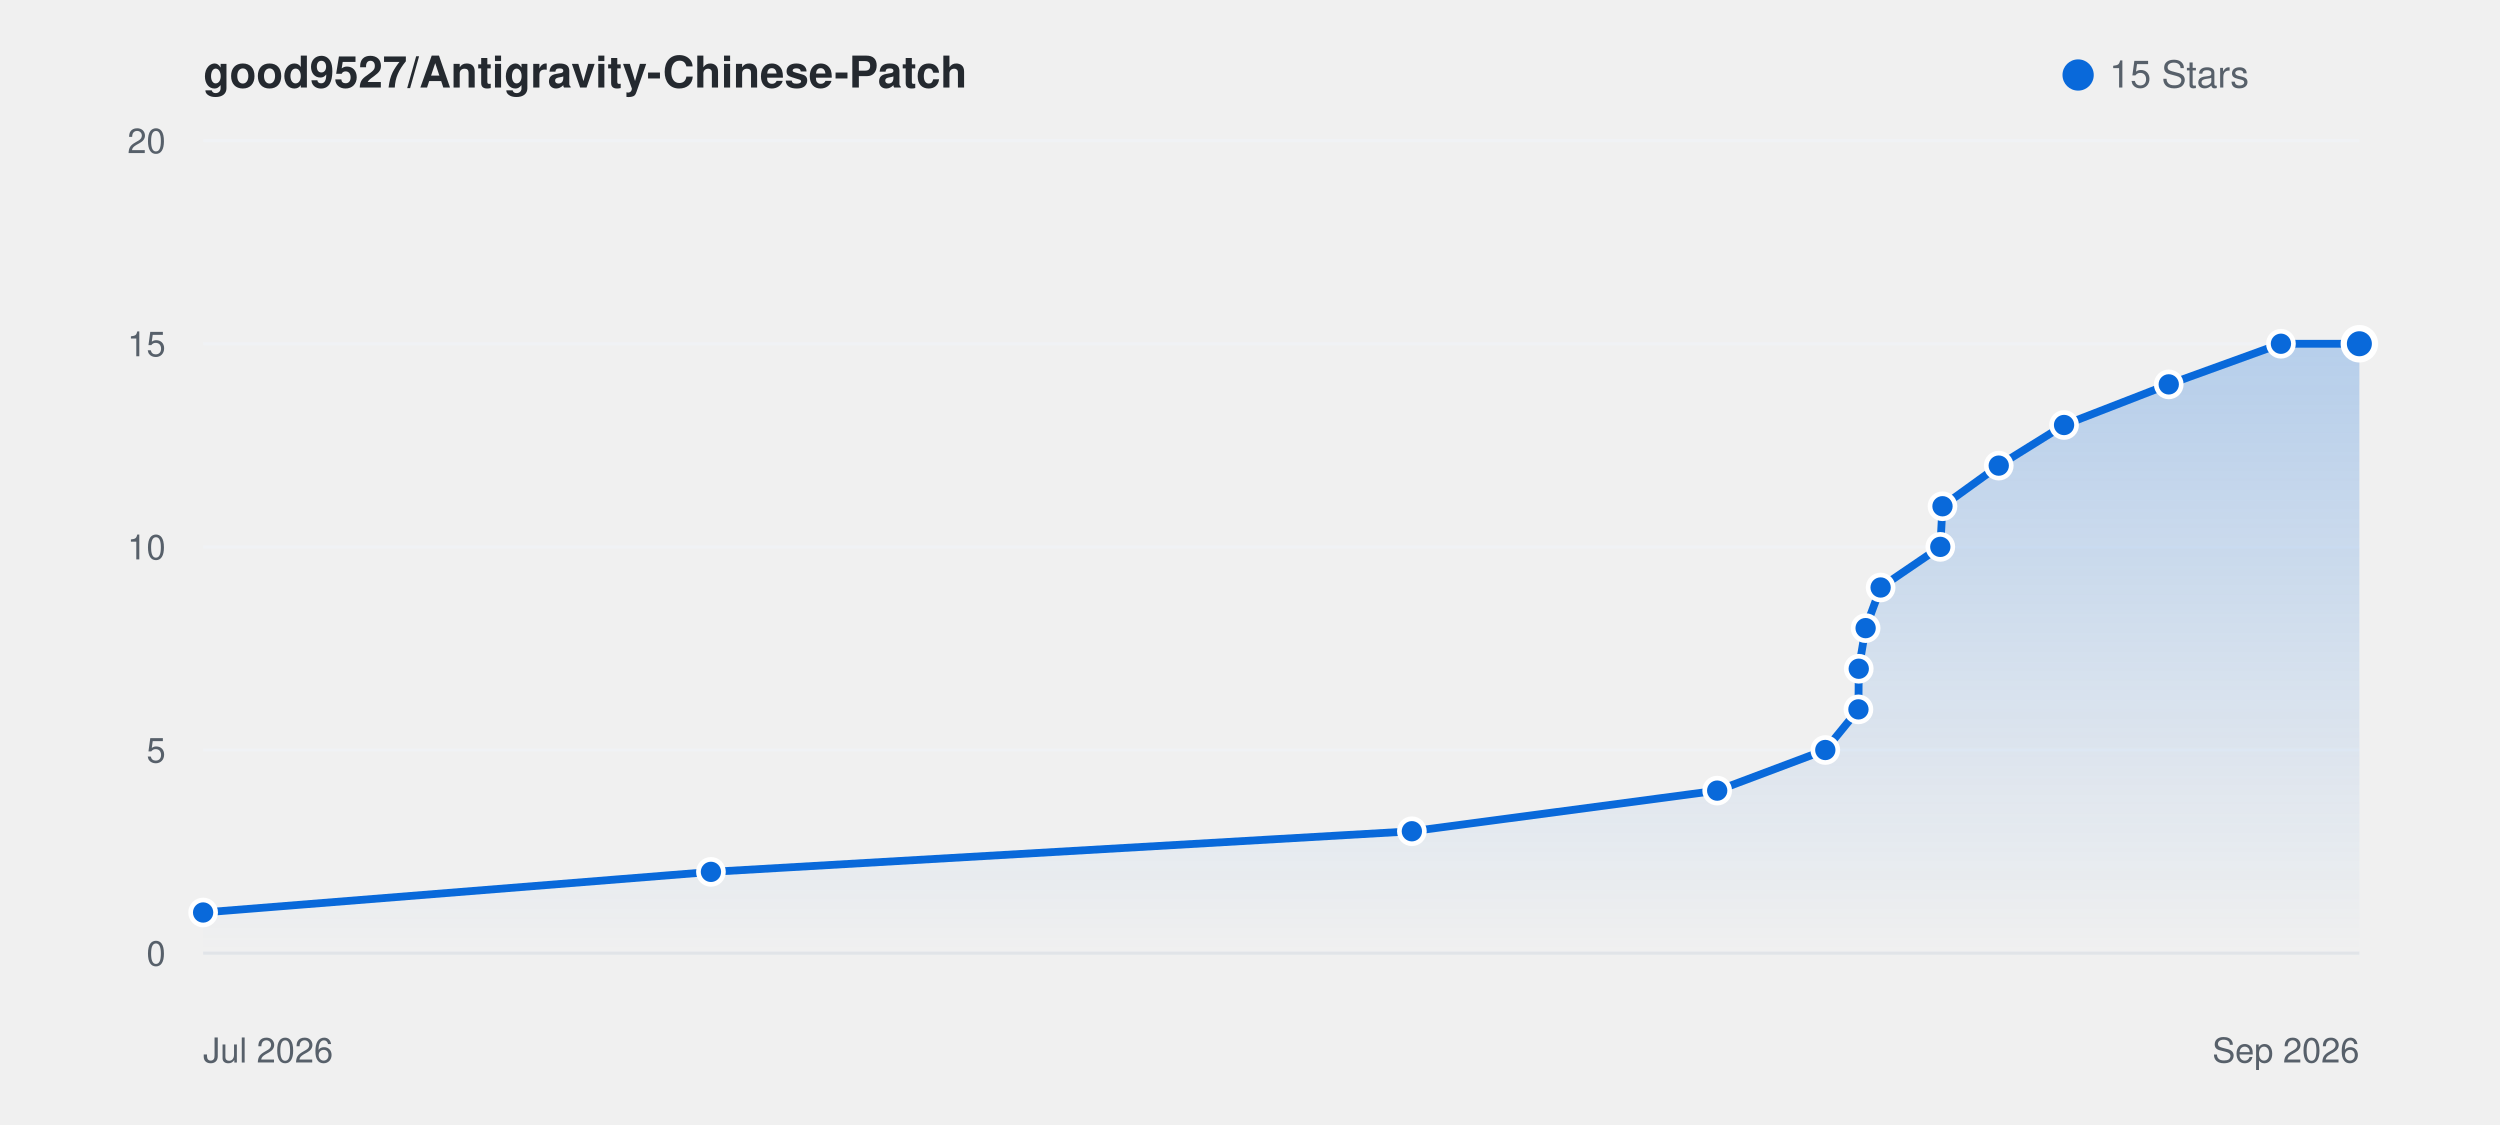
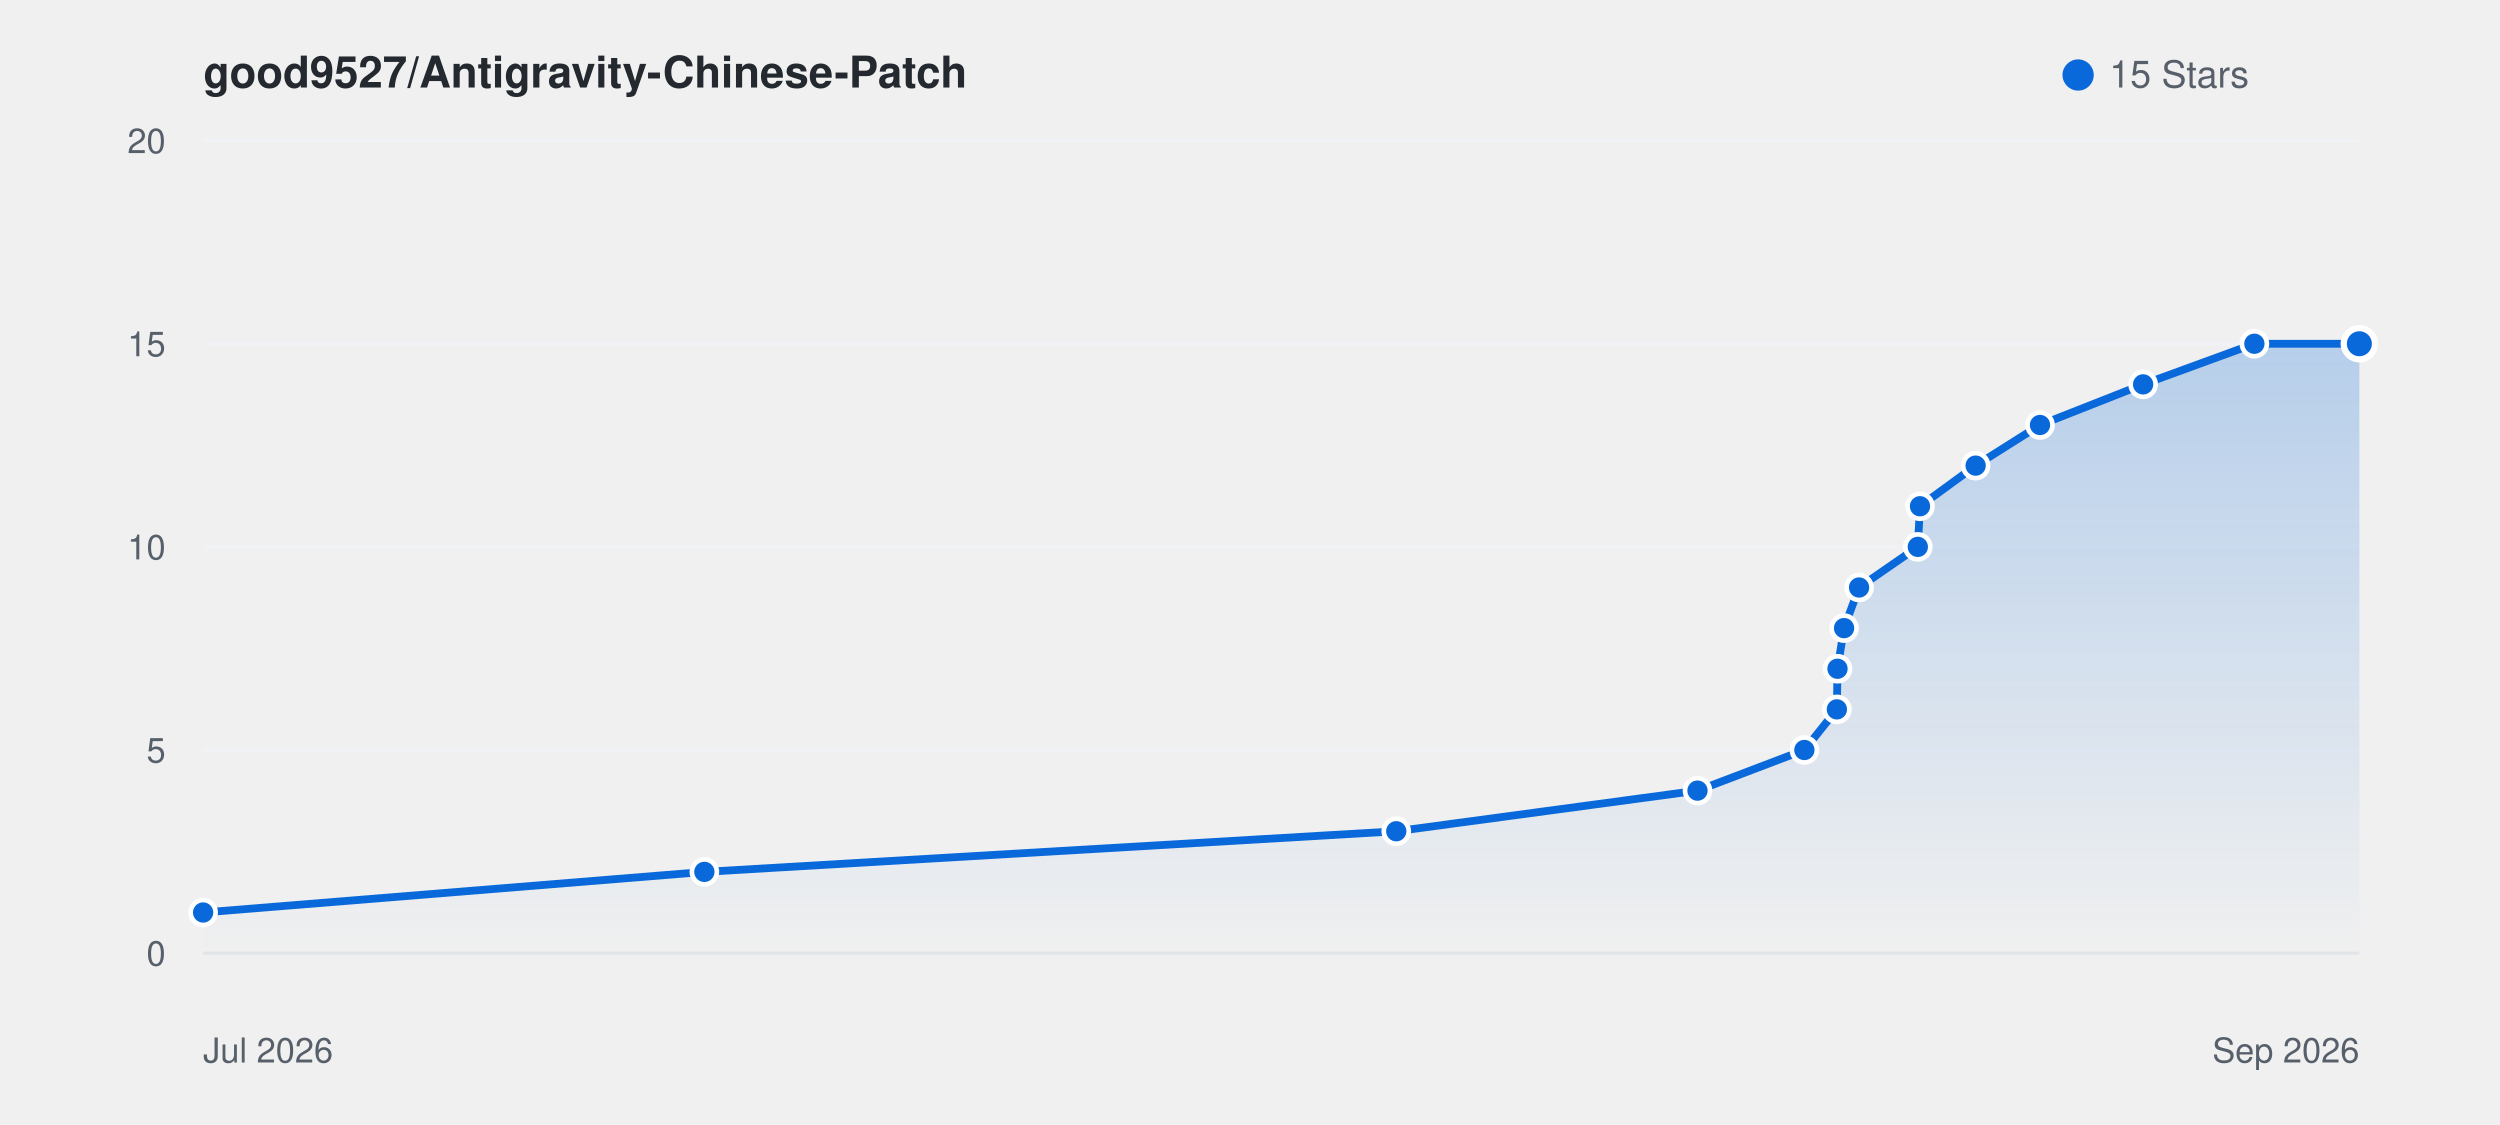
<svg xmlns="http://www.w3.org/2000/svg" viewBox="0 0 800 360" width="100%" height="auto" style="background: #ffffff; border-radius: 8px; border: 1px solid #e1e4e8; font-family: -apple-system, BlinkMacSystemFont, Segoe UI, Helvetica, Arial, sans-serif;">
  <defs>
    <linearGradient id="starGrad_light" x1="0%" y1="0%" x2="0%" y2="100%">
      <stop offset="0%" stop-color="rgba(9, 105, 218, 0.25)" />
      <stop offset="100%" stop-color="rgba(9, 105, 218, 0.0)" />
    </linearGradient>
  </defs>
  <text x="65" y="28" font-size="14" font-weight="600" fill="#24292f">good9527/Antigravity-Chinese-Patch</text>
  <circle cx="665" cy="24" r="5" fill="#0969da" />
  <text x="675" y="28" font-size="12" fill="#57606a">15 Stars</text>
  <line x1="65" y1="305.0" x2="755" y2="305.0" stroke="#f0f2f5" stroke-width="1" />
  <text x="53" y="309.0" font-size="11" fill="#57606a" text-anchor="end">0</text>
  <line x1="65" y1="240.0" x2="755" y2="240.0" stroke="#f0f2f5" stroke-width="1" />
  <text x="53" y="244.0" font-size="11" fill="#57606a" text-anchor="end">5</text>
  <line x1="65" y1="175.0" x2="755" y2="175.0" stroke="#f0f2f5" stroke-width="1" />
  <text x="53" y="179.0" font-size="11" fill="#57606a" text-anchor="end">10</text>
  <line x1="65" y1="110.0" x2="755" y2="110.0" stroke="#f0f2f5" stroke-width="1" />
  <text x="53" y="114.0" font-size="11" fill="#57606a" text-anchor="end">15</text>
  <line x1="65" y1="45.0" x2="755" y2="45.0" stroke="#f0f2f5" stroke-width="1" />
  <text x="53" y="49.0" font-size="11" fill="#57606a" text-anchor="end">20</text>
  <line x1="65" y1="305" x2="755" y2="305" stroke="#e1e4e8" stroke-width="1" />
  <text x="65" y="340" font-size="11" fill="#57606a">Jul 2026</text>
  <text x="755" y="340" font-size="11" fill="#57606a" text-anchor="end">Sep 2026</text>
-   <path d="M 65.0 292.0 L 227.5 279.0 L 451.8 266.0 L 549.5 253.0 L 584.1 240.0 L 594.7 227.0 L 594.8 214.0 L 597.0 201.0 L 601.8 188.0 L 620.9 175.0 L 621.6 162.0 L 639.6 149.0 L 660.5 136.0 L 694.0 123.0 L 729.9 110.0 L 755.0 110.0 L 755.0 305.0 L 65.0 305.0 Z" fill="url(#starGrad_light)" />
-   <path d="M 65.0 292.0 L 227.5 279.0 L 451.8 266.0 L 549.5 253.0 L 584.1 240.0 L 594.7 227.0 L 594.8 214.0 L 597.0 201.0 L 601.8 188.0 L 620.9 175.0 L 621.6 162.0 L 639.6 149.0 L 660.5 136.0 L 694.0 123.0 L 729.9 110.0 L 755.0 110.0" fill="none" stroke="#0969da" stroke-width="2.5" stroke-linecap="round" stroke-linejoin="round" />
+   <path d="M 65.0 292.0 L 225.4 279.0 L 446.8 266.0 L 543.2 253.0 L 577.4 240.0 L 587.8 227.0 L 588.0 214.0 L 590.1 201.0 L 594.9 188.0 L 613.7 175.0 L 614.4 162.0 L 632.2 149.0 L 652.8 136.0 L 685.8 123.0 L 721.4 110.0 L 755.0 110.0 L 755.0 305.0 L 65.0 305.0 Z" fill="url(#starGrad_light)" />
+   <path d="M 65.0 292.0 L 225.4 279.0 L 446.8 266.0 L 543.2 253.0 L 577.4 240.0 L 587.8 227.0 L 588.0 214.0 L 590.1 201.0 L 594.9 188.0 L 613.7 175.0 L 614.4 162.0 L 632.2 149.0 L 652.8 136.0 L 685.8 123.0 L 721.4 110.0 L 755.0 110.0" fill="none" stroke="#0969da" stroke-width="2.5" stroke-linecap="round" stroke-linejoin="round" />
  <circle cx="65.0" cy="292.0" r="4" fill="#0969da" stroke="#fff" stroke-width="1.5" />
-   <circle cx="227.5" cy="279.0" r="4" fill="#0969da" stroke="#fff" stroke-width="1.5" />
-   <circle cx="451.8" cy="266.0" r="4" fill="#0969da" stroke="#fff" stroke-width="1.5" />
-   <circle cx="549.5" cy="253.0" r="4" fill="#0969da" stroke="#fff" stroke-width="1.5" />
-   <circle cx="584.1" cy="240.0" r="4" fill="#0969da" stroke="#fff" stroke-width="1.5" />
-   <circle cx="594.7" cy="227.0" r="4" fill="#0969da" stroke="#fff" stroke-width="1.5" />
-   <circle cx="594.8" cy="214.0" r="4" fill="#0969da" stroke="#fff" stroke-width="1.5" />
-   <circle cx="597.0" cy="201.0" r="4" fill="#0969da" stroke="#fff" stroke-width="1.5" />
-   <circle cx="601.8" cy="188.0" r="4" fill="#0969da" stroke="#fff" stroke-width="1.5" />
-   <circle cx="620.9" cy="175.0" r="4" fill="#0969da" stroke="#fff" stroke-width="1.5" />
-   <circle cx="621.6" cy="162.0" r="4" fill="#0969da" stroke="#fff" stroke-width="1.5" />
-   <circle cx="639.6" cy="149.0" r="4" fill="#0969da" stroke="#fff" stroke-width="1.5" />
-   <circle cx="660.5" cy="136.0" r="4" fill="#0969da" stroke="#fff" stroke-width="1.5" />
-   <circle cx="694.0" cy="123.0" r="4" fill="#0969da" stroke="#fff" stroke-width="1.5" />
-   <circle cx="729.9" cy="110.0" r="4" fill="#0969da" stroke="#fff" stroke-width="1.5" />
+   <circle cx="225.4" cy="279.0" r="4" fill="#0969da" stroke="#fff" stroke-width="1.5" />
+   <circle cx="446.8" cy="266.0" r="4" fill="#0969da" stroke="#fff" stroke-width="1.5" />
+   <circle cx="543.2" cy="253.0" r="4" fill="#0969da" stroke="#fff" stroke-width="1.5" />
+   <circle cx="577.4" cy="240.0" r="4" fill="#0969da" stroke="#fff" stroke-width="1.5" />
+   <circle cx="587.8" cy="227.0" r="4" fill="#0969da" stroke="#fff" stroke-width="1.5" />
+   <circle cx="588.0" cy="214.0" r="4" fill="#0969da" stroke="#fff" stroke-width="1.5" />
+   <circle cx="590.1" cy="201.0" r="4" fill="#0969da" stroke="#fff" stroke-width="1.5" />
+   <circle cx="594.9" cy="188.0" r="4" fill="#0969da" stroke="#fff" stroke-width="1.5" />
+   <circle cx="613.7" cy="175.0" r="4" fill="#0969da" stroke="#fff" stroke-width="1.5" />
+   <circle cx="614.4" cy="162.0" r="4" fill="#0969da" stroke="#fff" stroke-width="1.5" />
+   <circle cx="632.2" cy="149.0" r="4" fill="#0969da" stroke="#fff" stroke-width="1.5" />
+   <circle cx="652.8" cy="136.0" r="4" fill="#0969da" stroke="#fff" stroke-width="1.5" />
+   <circle cx="685.8" cy="123.0" r="4" fill="#0969da" stroke="#fff" stroke-width="1.5" />
+   <circle cx="721.4" cy="110.0" r="4" fill="#0969da" stroke="#fff" stroke-width="1.5" />
  <circle cx="755.0" cy="110.0" r="5" fill="#0969da" stroke="#fff" stroke-width="2" />
</svg>
